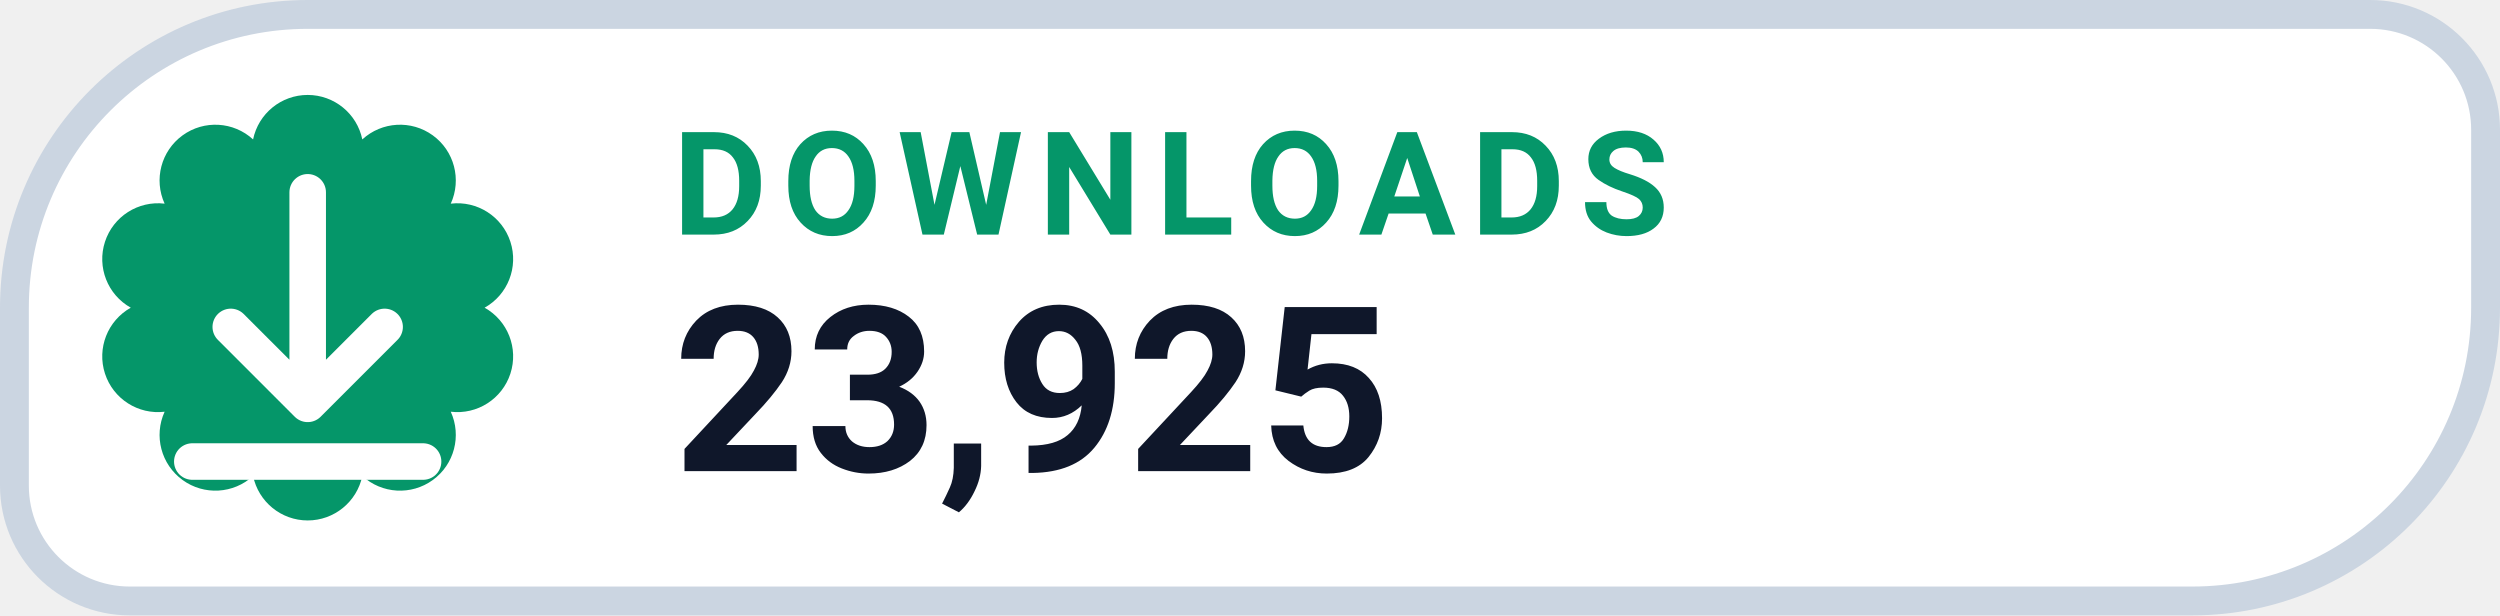
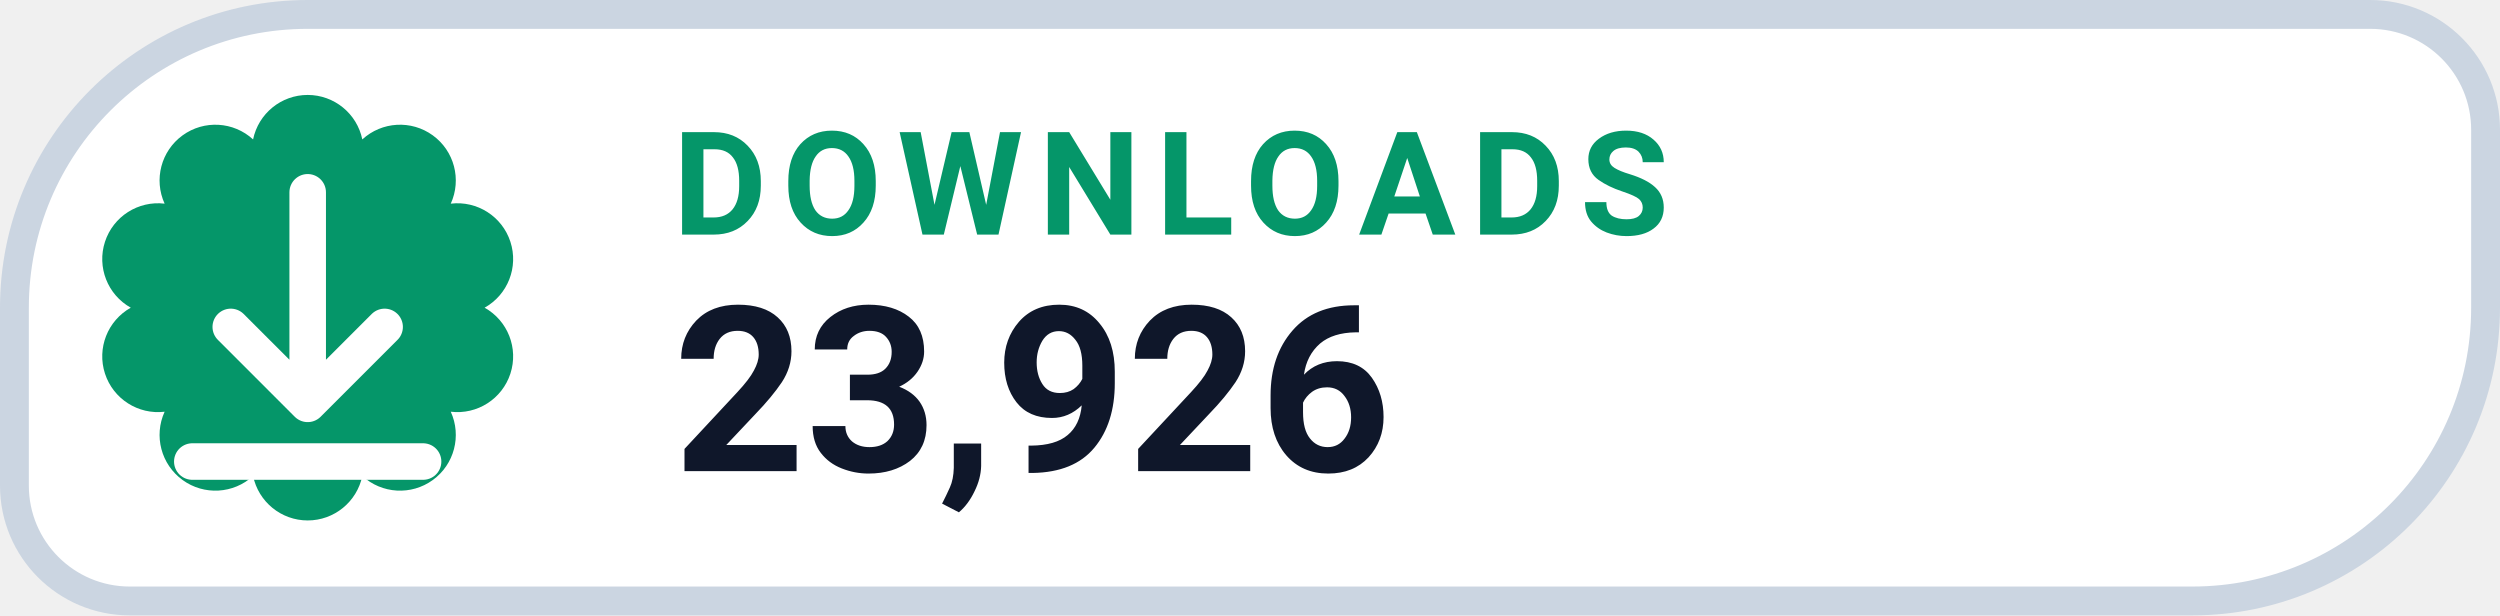
- <svg xmlns="http://www.w3.org/2000/svg" width="130" height="32" viewBox="0 0 130 32" role="img" aria-label="DOWNLOADS 23,925">
+ <svg xmlns="http://www.w3.org/2000/svg" width="130" height="32" viewBox="0 0 130 32" role="img" aria-label="DOWNLOADS 23,926">
  <path d="M 16.00 0.75 H 123.25 A 6.00 6.00 0 0 1 129.25 6.75 V 16.00 A 15.25 15.25 0 0 1 114.00 31.25 H 6.75 A 6.00 6.00 0 0 1 0.75 25.25 V 16.00 A 15.25 15.25 0 0 1 16.00 0.75 Z" fill="#FFFFFF" stroke="#CBD5E1" stroke-width="1.5" />
  <path d="M 13.16 7.25 A 2.90 2.90 0 0 1 18.84 7.25 A 2.90 2.90 0 0 1 23.44 10.59 A 2.90 2.90 0 0 1 25.20 16.00 A 2.90 2.90 0 0 1 23.44 21.41 A 2.90 2.90 0 0 1 18.84 24.75 A 2.90 2.90 0 0 1 13.16 24.75 A 2.90 2.90 0 0 1 8.56 21.41 A 2.90 2.90 0 0 1 6.80 16.00 A 2.90 2.90 0 0 1 8.56 10.59 A 2.90 2.90 0 0 1 13.16 7.25 Z" fill="#059669" />
  <g transform="translate(16 16)" style="color:#FFFFFF;">
    <path d="M0 -6 v11 m0 0 l4 -4 m-4 4 l-4 -4 M-6 8 h12" fill="none" stroke="currentColor" stroke-width="1.9" stroke-linecap="round" stroke-linejoin="round" />
  </g>
  <text x="35" y="12.2" fill="#059669" font-family="-apple-system,BlinkMacSystemFont,'Segoe UI',Roboto,Helvetica,Arial,sans-serif" font-size="7.5" font-weight="700" letter-spacing=".8">DOWNLOADS</text>
-   <text x="35" y="24.5" fill="#0F172A" font-family="-apple-system,BlinkMacSystemFont,'Segoe UI',Roboto,Helvetica,Arial,sans-serif" font-size="12" font-weight="750">23,925</text>
+   <text x="35" y="24.5" fill="#0F172A" font-family="-apple-system,BlinkMacSystemFont,'Segoe UI',Roboto,Helvetica,Arial,sans-serif" font-size="12" font-weight="750">23,926</text>
</svg>
